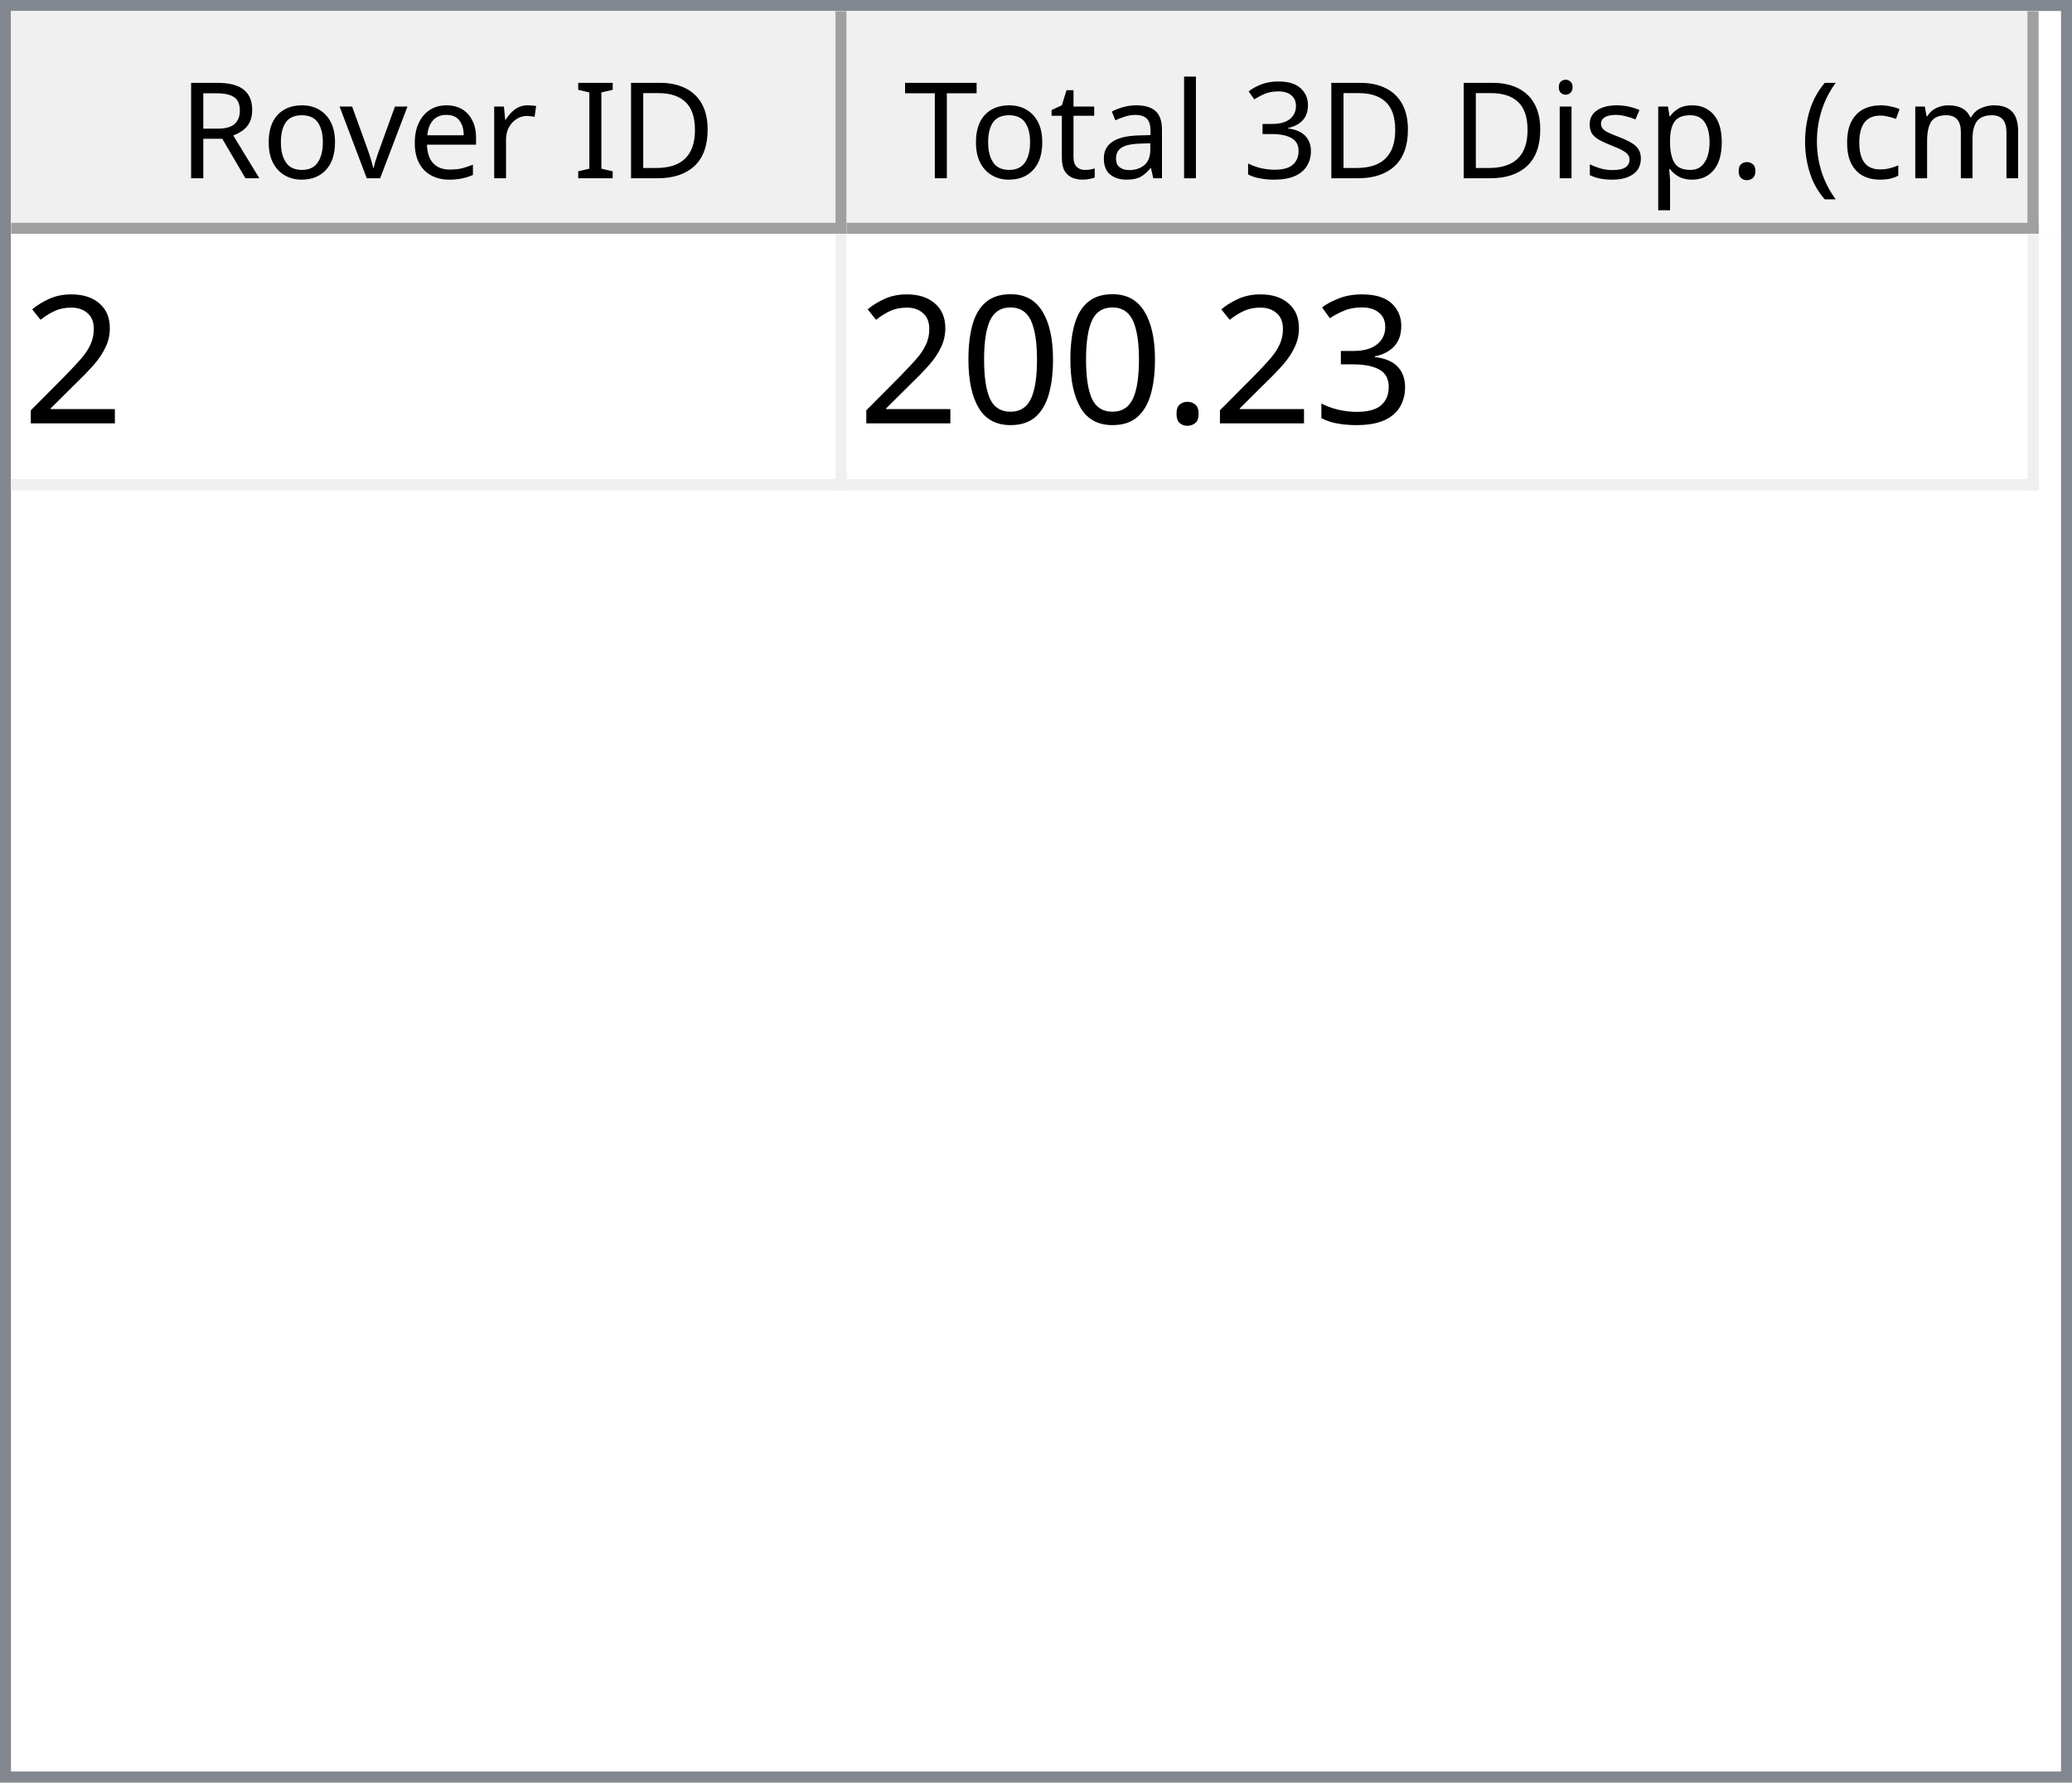
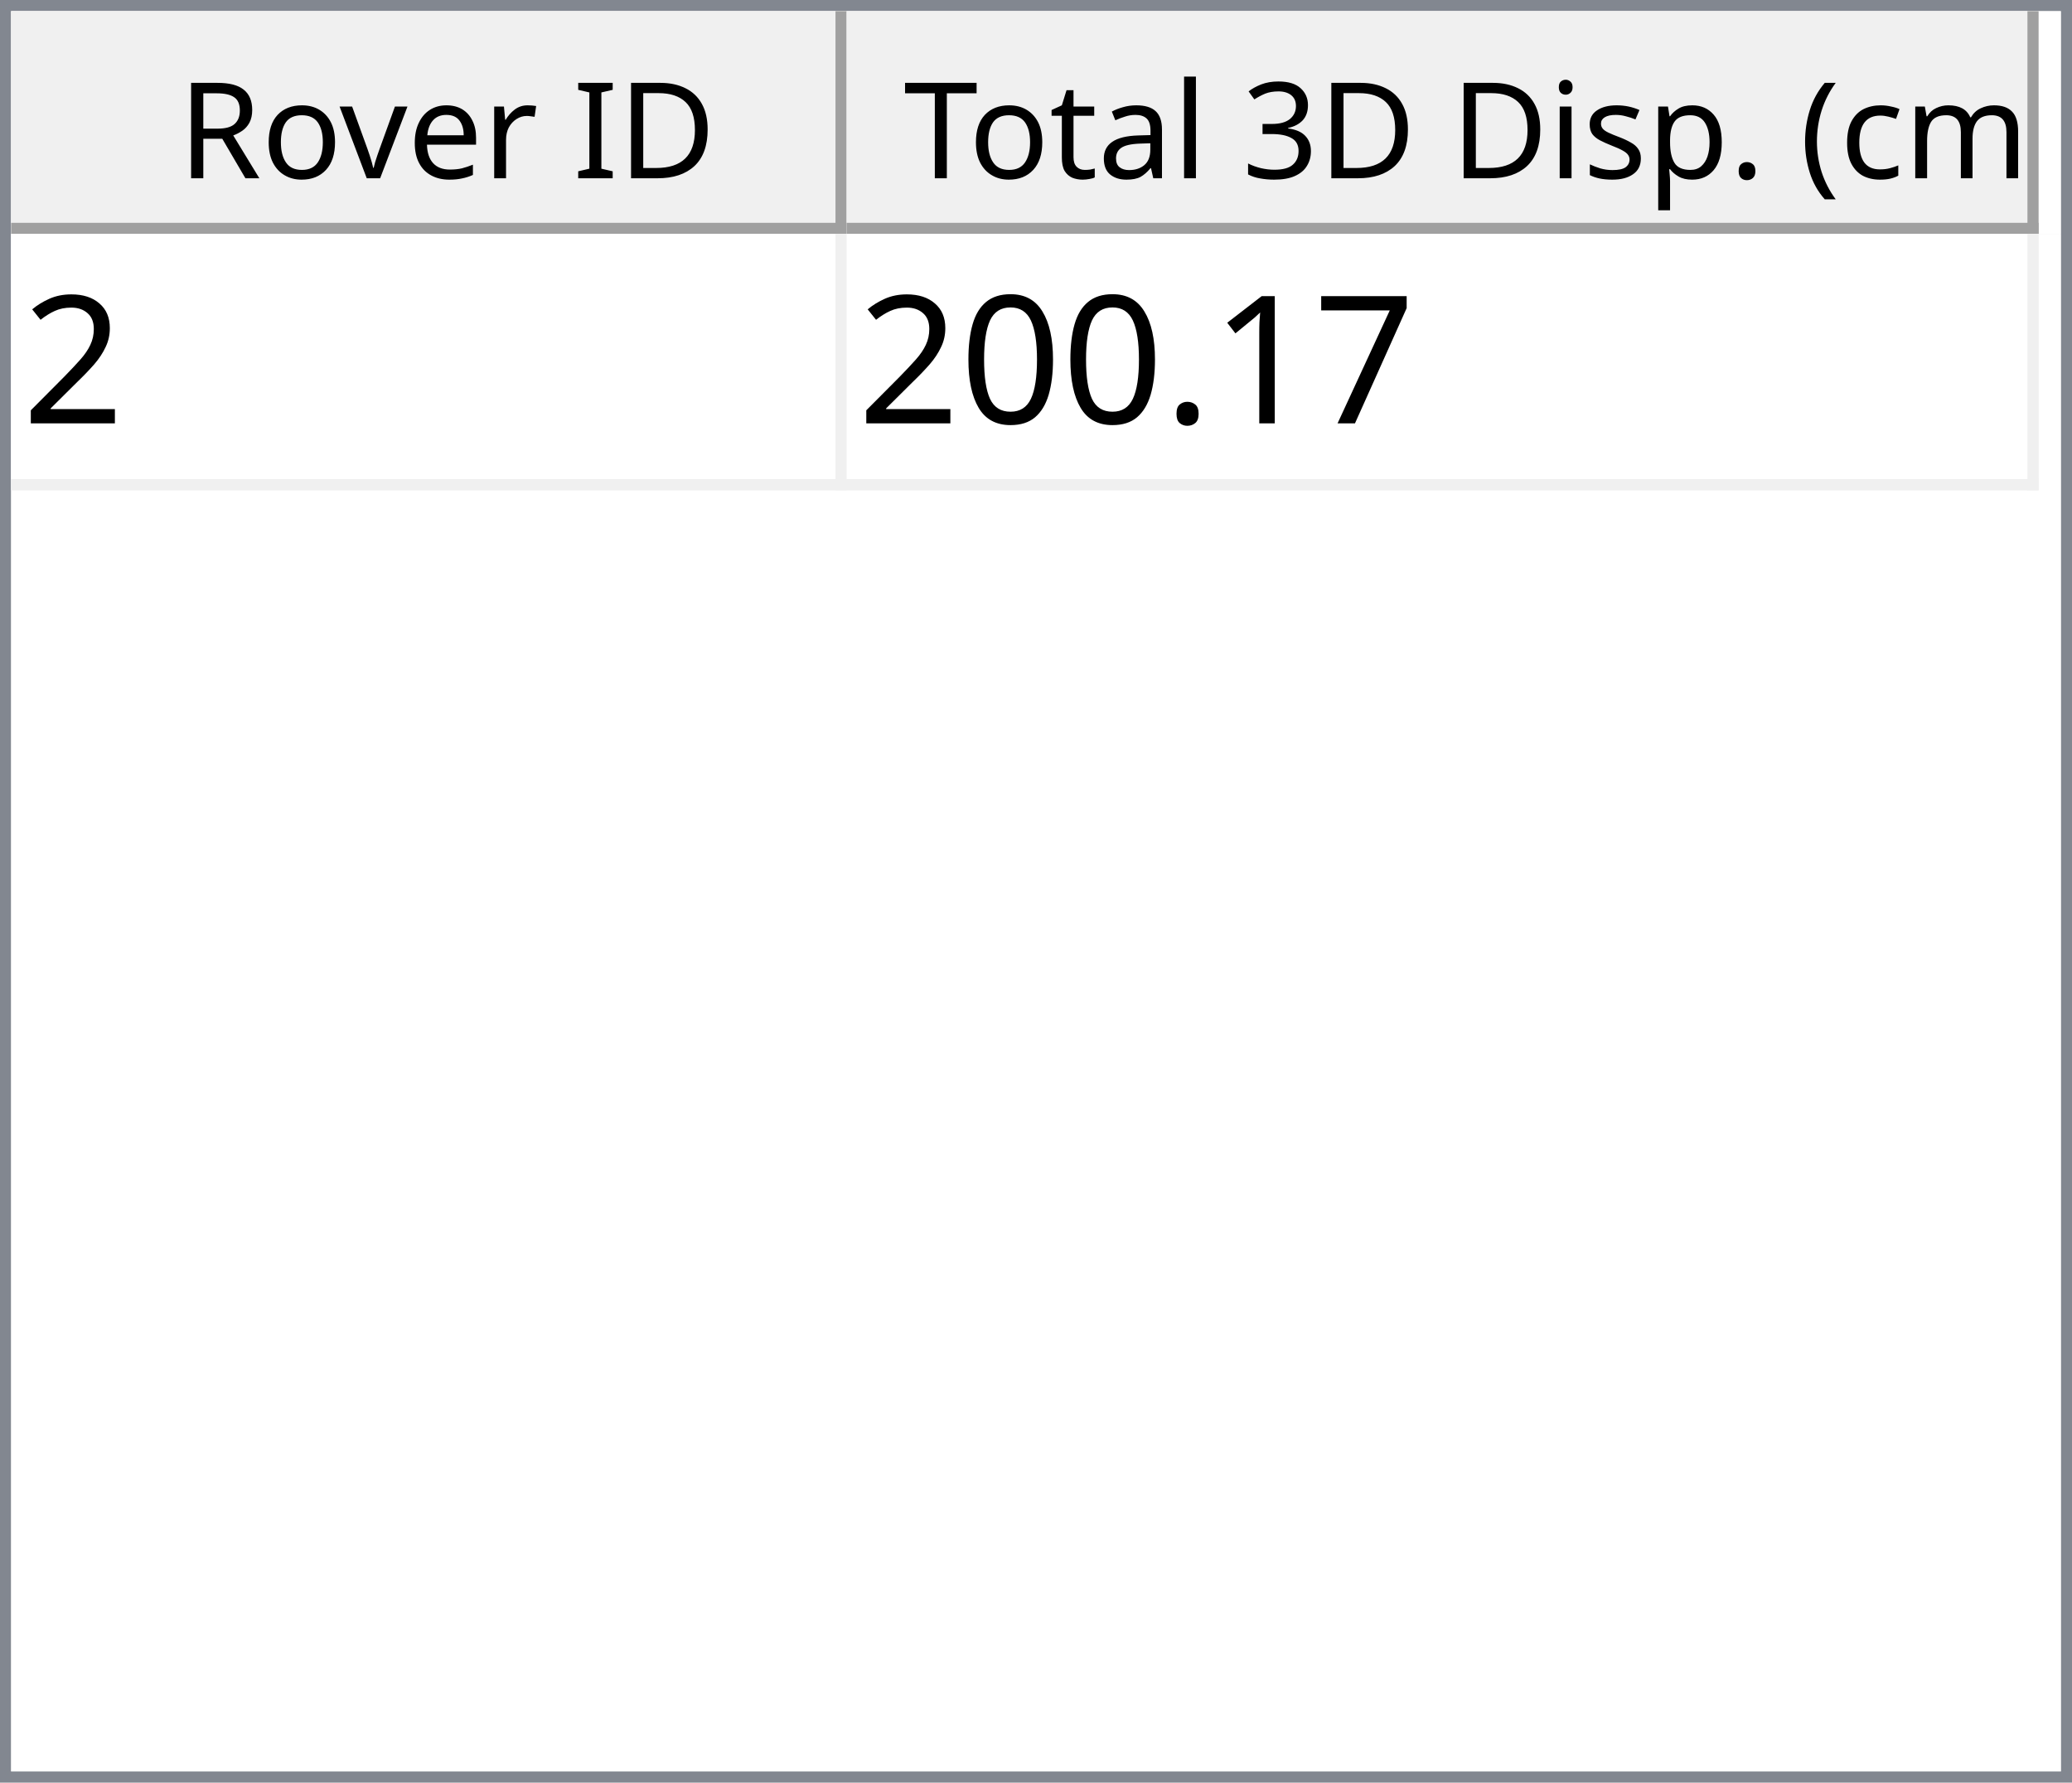
<svg xmlns="http://www.w3.org/2000/svg" style="fill-opacity:1; color-rendering:auto; color-interpolation:auto; text-rendering:auto; stroke:black; stroke-linecap:square; stroke-miterlimit:10; shape-rendering:auto; stroke-opacity:1; fill:black; stroke-dasharray:none; font-weight:normal; stroke-width:1; font-family:'Dialog'; font-style:normal; stroke-linejoin:miter; font-size:12px; stroke-dashoffset:0; image-rendering:auto;" width="186" height="160">
  <defs id="genericDefs" />
  <g>
    <defs id="defs1">
      <clipPath clipPathUnits="userSpaceOnUse" id="clipPath1">
        <path d="M0 0 L186 0 L186 160 L0 160 L0 0 Z" />
      </clipPath>
      <clipPath clipPathUnits="userSpaceOnUse" id="clipPath2">
        <path d="M0 0 L0 160 L186 160 L186 0 Z" />
      </clipPath>
      <clipPath clipPathUnits="userSpaceOnUse" id="clipPath3">
        <path d="M0 0 L0 20 L184 20 L184 0 Z" />
      </clipPath>
      <clipPath clipPathUnits="userSpaceOnUse" id="clipPath4">
        <path d="M0 0 L0 20 L75 20 L75 0 Z" />
      </clipPath>
      <clipPath clipPathUnits="userSpaceOnUse" id="clipPath5">
        <path d="M1 1 L1 19 L74 19 L74 1 Z" />
      </clipPath>
      <clipPath clipPathUnits="userSpaceOnUse" id="clipPath6">
        <path d="M0 0 L0 18 L73 18 L73 0 Z" />
      </clipPath>
      <clipPath clipPathUnits="userSpaceOnUse" id="clipPath7">
        <path d="M-0.5 -0.5 L-0.5 19.5 L74.5 19.5 L74.5 -0.5 Z" />
      </clipPath>
      <clipPath clipPathUnits="userSpaceOnUse" id="clipPath8">
        <path d="M0 0 L0 20 L107 20 L107 0 Z" />
      </clipPath>
      <clipPath clipPathUnits="userSpaceOnUse" id="clipPath9">
        <path d="M1 1 L1 19 L106 19 L106 1 Z" />
      </clipPath>
      <clipPath clipPathUnits="userSpaceOnUse" id="clipPath10">
        <path d="M0 0 L0 18 L105 18 L105 0 Z" />
      </clipPath>
      <clipPath clipPathUnits="userSpaceOnUse" id="clipPath11">
        <path d="M-0.5 -0.5 L-0.5 19.5 L106.5 19.5 L106.5 -0.5 Z" />
      </clipPath>
      <clipPath clipPathUnits="userSpaceOnUse" id="clipPath12">
        <path d="M0 0 L0 138 L184 138 L184 0 Z" />
      </clipPath>
      <clipPath clipPathUnits="userSpaceOnUse" id="clipPath13">
        <path d="M0 0 L0 23 L182 23 L182 0 Z" />
      </clipPath>
      <clipPath clipPathUnits="userSpaceOnUse" id="clipPath14">
        <path d="M-0.5 -0.5 L-0.5 22.5 L181.5 22.5 L181.5 -0.5 Z" />
      </clipPath>
      <clipPath clipPathUnits="userSpaceOnUse" id="clipPath15">
        <path d="M0 0 L0 22 L74 22 L74 0 Z" />
      </clipPath>
      <clipPath clipPathUnits="userSpaceOnUse" id="clipPath16">
        <path d="M0 0 L0 22 L106 22 L106 0 Z" />
      </clipPath>
      <font horiz-adv-x="64.551" id="font1">
        <font-face ascent="107.91" descent="25.098" units-per-em="100" style="font-style:normal; font-family:Segoe UI; font-weight:normal;" />
        <missing-glyph horiz-adv-x="64.551" d="M8.109 0 L8.109 68.266 L56.453 68.266 L56.453 0 L8.109 0 ZM15.328 7.234 L49.219 7.234 L49.219 61.031 L15.328 61.031 L15.328 7.234 Z" />
        <glyph unicode="D" horiz-adv-x="70.117" d="M9.188 0 L9.188 70.016 L28.516 70.016 Q65.531 70.016 65.531 35.891 Q65.531 19.672 55.25 9.836 Q44.969 0 27.734 0 L9.188 0 ZM17.391 62.594 L17.391 7.422 L27.828 7.422 Q41.609 7.422 49.273 14.797 Q56.938 22.172 56.938 35.688 Q56.938 62.594 28.328 62.594 L17.391 62.594 Z" />
        <glyph unicode="I" horiz-adv-x="26.611" d="M17.391 0 L9.188 0 L9.188 70.016 L17.391 70.016 L17.391 0 Z" />
        <glyph unicode=" " horiz-adv-x="27.393" d="" />
        <glyph unicode="r" horiz-adv-x="34.766" d="M34.188 41.891 Q32.078 43.5 28.125 43.5 Q23 43.5 19.555 38.672 Q16.109 33.844 16.109 25.484 L16.109 0 L8.109 0 L8.109 50 L16.109 50 L16.109 39.703 L16.312 39.703 Q18.016 44.969 21.531 47.922 Q25.047 50.875 29.391 50.875 Q32.516 50.875 34.188 50.203 L34.188 41.891 Z" />
        <glyph unicode="e" horiz-adv-x="52.295" d="M48.297 23 L12.984 23 Q13.188 14.656 17.484 10.109 Q21.781 5.562 29.297 5.562 Q37.75 5.562 44.828 11.141 L44.828 3.609 Q38.234 -1.172 27.391 -1.172 Q16.797 -1.172 10.742 5.641 Q4.688 12.453 4.688 24.812 Q4.688 36.469 11.305 43.82 Q17.922 51.172 27.734 51.172 Q37.547 51.172 42.922 44.828 Q48.297 38.484 48.297 27.203 L48.297 23 ZM40.094 29.781 Q40.047 36.719 36.75 40.578 Q33.453 44.438 27.594 44.438 Q21.922 44.438 17.969 40.383 Q14.016 36.328 13.094 29.781 L40.094 29.781 Z" />
        <glyph unicode="v" horiz-adv-x="47.9" d="M47.406 50 L27.484 0 L19.625 0 L0.688 50 L9.469 50 L22.172 13.672 Q23.578 9.672 23.922 6.688 L24.125 6.688 Q24.609 10.453 25.688 13.484 L38.969 50 L47.406 50 Z" />
        <glyph unicode="o" horiz-adv-x="58.594" d="M29 -1.172 Q17.922 -1.172 11.305 5.836 Q4.688 12.844 4.688 24.422 Q4.688 37.016 11.57 44.094 Q18.453 51.172 30.172 51.172 Q41.359 51.172 47.633 44.289 Q53.906 37.406 53.906 25.203 Q53.906 13.234 47.141 6.031 Q40.375 -1.172 29 -1.172 ZM29.594 44.438 Q21.875 44.438 17.383 39.188 Q12.891 33.938 12.891 24.703 Q12.891 15.828 17.43 10.695 Q21.969 5.562 29.594 5.562 Q37.359 5.562 41.531 10.594 Q45.703 15.625 45.703 24.906 Q45.703 34.281 41.531 39.359 Q37.359 44.438 29.594 44.438 Z" />
        <glyph unicode="R" horiz-adv-x="59.814" d="M59.375 0 L49.609 0 L37.891 19.625 Q36.281 22.359 34.766 24.289 Q33.25 26.219 31.664 27.438 Q30.078 28.656 28.25 29.219 Q26.422 29.781 24.125 29.781 L17.391 29.781 L17.391 0 L9.188 0 L9.188 70.016 L30.078 70.016 Q34.672 70.016 38.555 68.867 Q42.438 67.719 45.289 65.375 Q48.141 63.031 49.758 59.547 Q51.375 56.062 51.375 51.375 Q51.375 47.703 50.273 44.656 Q49.172 41.609 47.148 39.211 Q45.125 36.812 42.266 35.133 Q39.406 33.453 35.844 32.516 L35.844 32.328 Q37.594 31.547 38.891 30.547 Q40.188 29.547 41.359 28.18 Q42.531 26.812 43.68 25.078 Q44.828 23.344 46.234 21.047 L59.375 0 ZM17.391 62.594 L17.391 37.203 L28.516 37.203 Q31.594 37.203 34.203 38.133 Q36.812 39.062 38.719 40.797 Q40.625 42.531 41.703 45.047 Q42.781 47.562 42.781 50.688 Q42.781 56.297 39.141 59.445 Q35.5 62.594 28.609 62.594 L17.391 62.594 Z" />
        <glyph unicode=")" horiz-adv-x="30.176" d="M8.297 -15.922 L1.172 -15.922 Q16.406 2.344 16.406 26.812 Q16.406 51.469 1.078 70.016 L8.297 70.016 Q23.531 52.156 23.531 26.703 Q23.531 1.375 8.297 -15.922 Z" />
        <glyph unicode="m" horiz-adv-x="86.133" d="M79.109 0 L71.094 0 L71.094 28.719 Q71.094 37.016 68.531 40.727 Q65.969 44.438 59.906 44.438 Q54.781 44.438 51.195 39.75 Q47.609 35.062 47.609 28.516 L47.609 0 L39.594 0 L39.594 29.688 Q39.594 44.438 28.219 44.438 Q22.953 44.438 19.531 40.016 Q16.109 35.594 16.109 28.516 L16.109 0 L8.109 0 L8.109 50 L16.109 50 L16.109 42.094 L16.312 42.094 Q21.625 51.172 31.844 51.172 Q36.969 51.172 40.773 48.312 Q44.578 45.453 46 40.828 Q51.562 51.172 62.594 51.172 Q79.109 51.172 79.109 30.812 L79.109 0 Z" />
        <glyph unicode="c" horiz-adv-x="46.191" d="M42.188 2.297 Q36.422 -1.172 28.516 -1.172 Q17.828 -1.172 11.258 5.789 Q4.688 12.75 4.688 23.828 Q4.688 36.188 11.766 43.68 Q18.844 51.172 30.672 51.172 Q37.25 51.172 42.281 48.734 L42.281 40.531 Q36.719 44.438 30.375 44.438 Q22.703 44.438 17.797 38.945 Q12.891 33.453 12.891 24.516 Q12.891 15.719 17.508 10.641 Q22.125 5.562 29.891 5.562 Q36.422 5.562 42.188 9.906 L42.188 2.297 Z" />
        <glyph unicode="(" horiz-adv-x="30.176" d="M29.109 -15.922 L21.969 -15.922 Q6.844 1.375 6.844 26.703 Q6.844 52.156 21.969 70.016 L29.203 70.016 Q13.875 51.469 13.875 26.812 Q13.875 2.344 29.109 -15.922 Z" />
        <glyph unicode="." horiz-adv-x="21.68" d="M10.891 -1.078 Q8.641 -1.078 7.055 0.539 Q5.469 2.156 5.469 4.391 Q5.469 6.641 7.055 8.273 Q8.641 9.906 10.891 9.906 Q13.188 9.906 14.797 8.273 Q16.406 6.641 16.406 4.391 Q16.406 2.156 14.797 0.539 Q13.188 -1.078 10.891 -1.078 Z" />
        <glyph unicode="p" horiz-adv-x="58.789" d="M16.312 7.234 L16.109 7.234 L16.109 -23 L8.109 -23 L8.109 50 L16.109 50 L16.109 41.219 L16.312 41.219 Q22.219 51.172 33.594 51.172 Q43.266 51.172 48.688 44.461 Q54.109 37.75 54.109 26.469 Q54.109 13.922 48 6.375 Q41.891 -1.172 31.297 -1.172 Q21.578 -1.172 16.312 7.234 ZM16.109 27.391 L16.109 20.406 Q16.109 14.203 20.141 9.883 Q24.172 5.562 30.375 5.562 Q37.641 5.562 41.773 11.133 Q45.906 16.703 45.906 26.609 Q45.906 34.969 42.047 39.703 Q38.188 44.438 31.594 44.438 Q24.609 44.438 20.359 39.578 Q16.109 34.719 16.109 27.391 Z" />
        <glyph unicode="s" horiz-adv-x="42.432" d="M5.078 1.812 L5.078 10.406 Q11.625 5.562 19.484 5.562 Q30.031 5.562 30.031 12.594 Q30.031 14.594 29.125 15.992 Q28.219 17.391 26.68 18.461 Q25.141 19.531 23.07 20.383 Q21 21.234 18.609 22.172 Q15.281 23.484 12.766 24.828 Q10.25 26.172 8.57 27.859 Q6.891 29.547 6.031 31.695 Q5.172 33.844 5.172 36.719 Q5.172 40.234 6.789 42.945 Q8.406 45.656 11.086 47.484 Q13.766 49.312 17.211 50.242 Q20.656 51.172 24.312 51.172 Q30.812 51.172 35.938 48.922 L35.938 40.828 Q30.422 44.438 23.25 44.438 Q21 44.438 19.195 43.922 Q17.391 43.406 16.094 42.477 Q14.797 41.547 14.086 40.258 Q13.375 38.969 13.375 37.406 Q13.375 35.453 14.086 34.133 Q14.797 32.812 16.164 31.789 Q17.531 30.766 19.484 29.938 Q21.438 29.109 23.922 28.125 Q27.25 26.859 29.883 25.516 Q32.516 24.172 34.375 22.484 Q36.234 20.797 37.234 18.602 Q38.234 16.406 38.234 13.375 Q38.234 9.672 36.602 6.938 Q34.969 4.203 32.234 2.398 Q29.5 0.594 25.93 -0.289 Q22.359 -1.172 18.453 -1.172 Q10.75 -1.172 5.078 1.812 Z" />
        <glyph unicode="i" horiz-adv-x="24.219" d="M12.203 62.703 Q10.062 62.703 8.547 64.164 Q7.031 65.625 7.031 67.875 Q7.031 70.125 8.547 71.609 Q10.062 73.094 12.203 73.094 Q14.406 73.094 15.945 71.609 Q17.484 70.125 17.484 67.875 Q17.484 65.719 15.945 64.211 Q14.406 62.703 12.203 62.703 ZM16.109 0 L8.109 0 L8.109 50 L16.109 50 L16.109 0 Z" />
        <glyph unicode="3" horiz-adv-x="53.906" d="M46.531 19.828 Q46.531 15.094 44.75 11.211 Q42.969 7.328 39.719 4.57 Q36.469 1.812 31.93 0.297 Q27.391 -1.219 21.922 -1.219 Q11.922 -1.219 6 2.594 L6 11.188 Q13.094 5.609 22.219 5.609 Q25.875 5.609 28.828 6.539 Q31.781 7.469 33.906 9.227 Q36.031 10.984 37.18 13.477 Q38.328 15.969 38.328 19.094 Q38.328 32.812 18.797 32.812 L12.984 32.812 L12.984 39.594 L18.5 39.594 Q35.797 39.594 35.797 52.484 Q35.797 64.406 22.609 64.406 Q15.188 64.406 8.688 59.422 L8.688 67.188 Q15.375 71.188 24.609 71.188 Q29 71.188 32.57 69.969 Q36.141 68.75 38.68 66.555 Q41.219 64.359 42.609 61.281 Q44 58.203 44 54.5 Q44 40.672 30.031 36.719 L30.031 36.531 Q33.594 36.141 36.625 34.797 Q39.656 33.453 41.852 31.305 Q44.047 29.156 45.289 26.25 Q46.531 23.344 46.531 19.828 Z" />
        <glyph unicode="l" horiz-adv-x="24.219" d="M16.109 0 L8.109 0 L8.109 74.031 L16.109 74.031 L16.109 0 Z" />
        <glyph unicode="a" horiz-adv-x="50.879" d="M43.891 0 L35.891 0 L35.891 7.812 L35.688 7.812 Q30.469 -1.172 20.312 -1.172 Q12.844 -1.172 8.617 2.781 Q4.391 6.734 4.391 13.281 Q4.391 27.297 20.906 29.594 L35.891 31.688 Q35.891 44.438 25.594 44.438 Q16.547 44.438 9.281 38.281 L9.281 46.484 Q16.656 51.172 26.266 51.172 Q43.891 51.172 43.891 32.516 L43.891 0 ZM35.891 25.297 L23.828 23.641 Q18.266 22.859 15.43 20.875 Q12.594 18.891 12.594 13.875 Q12.594 10.203 15.211 7.883 Q17.828 5.562 22.172 5.562 Q28.125 5.562 32.008 9.742 Q35.891 13.922 35.891 20.312 L35.891 25.297 Z" />
        <glyph unicode="t" horiz-adv-x="33.887" d="M31.297 0.484 Q28.469 -1.078 23.828 -1.078 Q10.688 -1.078 10.688 13.578 L10.688 43.172 L2.094 43.172 L2.094 50 L10.688 50 L10.688 62.203 L18.703 64.797 L18.703 50 L31.297 50 L31.297 43.172 L18.703 43.172 L18.703 14.984 Q18.703 9.969 20.414 7.82 Q22.125 5.672 26.078 5.672 Q29.109 5.672 31.297 7.328 L31.297 0.484 Z" />
        <glyph unicode="T" horiz-adv-x="52.393" d="M50.594 62.594 L30.375 62.594 L30.375 0 L22.172 0 L22.172 62.594 L2 62.594 L2 70.016 L50.594 70.016 L50.594 62.594 Z" />
      </font>
      <font horiz-adv-x="75.0" id="font2">
        <font-face ascent="100.537" descent="21.973" units-per-em="100" style="font-style:normal; font-family:sans-serif; font-weight:normal;" />
        <missing-glyph horiz-adv-x="75.0" d="M12.5 0 L12.5 62.5 L62.5 62.5 L62.5 0 L12.5 0 ZM14.062 1.562 L60.938 1.562 L60.938 60.938 L14.062 60.938 L14.062 1.562 Z" />
        <glyph unicode="2" horiz-adv-x="55.615" d="M50.344 8.453 L50.344 0 L3.031 0 Q2.938 3.172 4.047 6.109 Q5.859 10.938 9.836 15.625 Q13.812 20.312 21.344 26.469 Q33.016 36.031 37.117 41.625 Q41.219 47.219 41.219 52.203 Q41.219 57.422 37.477 61.008 Q33.734 64.594 27.734 64.594 Q21.391 64.594 17.578 60.789 Q13.766 56.984 13.719 50.25 L4.688 51.172 Q5.609 61.281 11.664 66.578 Q17.719 71.875 27.938 71.875 Q38.234 71.875 44.242 66.164 Q50.25 60.453 50.25 52 Q50.25 47.703 48.492 43.555 Q46.734 39.406 42.656 34.812 Q38.578 30.219 29.109 22.219 Q21.188 15.578 18.945 13.211 Q16.703 10.844 15.234 8.453 L50.344 8.453 Z" />
-         <glyph unicode="3" horiz-adv-x="55.615" d="M4.203 18.891 L12.984 20.062 Q14.5 12.594 18.141 9.297 Q21.781 6 27 6 Q33.203 6 37.477 10.297 Q41.75 14.594 41.75 20.953 Q41.75 27 37.797 30.93 Q33.844 34.859 27.734 34.859 Q25.25 34.859 21.531 33.891 L22.516 41.609 Q23.391 41.5 23.922 41.5 Q29.547 41.5 34.039 44.43 Q38.531 47.359 38.531 53.469 Q38.531 58.297 35.258 61.477 Q31.984 64.656 26.812 64.656 Q21.688 64.656 18.266 61.43 Q14.844 58.203 13.875 51.766 L5.078 53.328 Q6.688 62.156 12.398 67.016 Q18.109 71.875 26.609 71.875 Q32.469 71.875 37.398 69.359 Q42.328 66.844 44.945 62.5 Q47.562 58.156 47.562 53.266 Q47.562 48.641 45.07 44.828 Q42.578 41.016 37.703 38.766 Q44.047 37.312 47.562 32.695 Q51.078 28.078 51.078 21.141 Q51.078 11.766 44.242 5.25 Q37.406 -1.266 26.953 -1.266 Q17.531 -1.266 11.305 4.352 Q5.078 9.969 4.203 18.891 Z" />
+         <glyph unicode="7" horiz-adv-x="55.615" d="M4.734 62.203 L4.734 70.656 L51.078 70.656 L51.078 63.812 Q44.234 56.547 37.523 44.484 Q30.812 32.422 27.156 19.672 Q24.516 10.688 23.781 0 L14.75 0 Q14.891 8.453 18.062 20.414 Q21.234 32.375 27.172 43.484 Q33.109 54.594 39.797 62.203 L4.734 62.203 Z" />
+         <glyph unicode="1" horiz-adv-x="55.615" d="M37.25 0 L28.469 0 L28.469 56 Q25.297 52.984 20.141 49.953 Q14.984 46.922 10.891 45.406 L10.891 53.906 Q18.266 57.375 23.781 62.305 Q29.297 67.234 31.594 71.875 L37.25 71.875 L37.25 0 Z" />
        <glyph unicode="." horiz-adv-x="27.783" d="M9.078 0 L9.078 10.016 L19.094 10.016 L19.094 0 L9.078 0 Z" />
        <glyph unicode="0" horiz-adv-x="55.615" d="M4.156 35.297 Q4.156 48 6.766 55.742 Q9.375 63.484 14.523 67.68 Q19.672 71.875 27.484 71.875 Q33.25 71.875 37.594 69.555 Q41.938 67.234 44.773 62.867 Q47.609 58.5 49.219 52.227 Q50.828 45.953 50.828 35.297 Q50.828 22.703 48.242 14.969 Q45.656 7.234 40.508 3.008 Q35.359 -1.219 27.484 -1.219 Q17.141 -1.219 11.234 6.203 Q4.156 15.141 4.156 35.297 ZM13.188 35.297 Q13.188 17.672 17.312 11.836 Q21.438 6 27.484 6 Q33.547 6 37.672 11.859 Q41.797 17.719 41.797 35.297 Q41.797 52.984 37.672 58.789 Q33.547 64.594 27.391 64.594 Q21.344 64.594 17.719 59.469 Q13.188 52.938 13.188 35.297 Z" />
      </font>
    </defs>
    <g style="fill:white; stroke:white;">
      <rect x="0" y="0" width="186" style="clip-path:url(#clipPath1); stroke:none;" height="160" />
    </g>
    <g style="fill:white; text-rendering:optimizeSpeed; color-rendering:optimizeSpeed; image-rendering:optimizeSpeed; shape-rendering:crispEdges; stroke:white; color-interpolation:sRGB;">
      <rect x="0" width="186" height="160" y="0" style="stroke:none;" />
      <path style="stroke:none;" d="M0 160 L186 160 L186 0 L0 0 Z" />
    </g>
    <g style="fill:rgb(240,240,240); font-family:'Segoe UI'; stroke:rgb(240,240,240);">
      <rect x="0" y="0" width="186" style="clip-path:url(#clipPath2); stroke:none;" height="160" />
    </g>
    <g style="fill:rgb(130,135,144); font-family:'Segoe UI'; stroke:rgb(130,135,144);">
      <path d="M0 0 L186 0 L186 160 L0 160 L0 0 ZM1 1 L185 1 L185 159 L1 159 L1 1 Z" style="fill-rule:evenodd; clip-path:url(#clipPath2); stroke:none;" />
    </g>
    <g style="fill:white; font-family:'Segoe UI'; stroke:white;" transform="translate(1,1)">
      <rect x="0" y="0" width="184" style="clip-path:url(#clipPath3); stroke:none;" height="20" />
    </g>
    <g style="fill:rgb(240,240,240); font-family:'Segoe UI'; stroke:rgb(240,240,240);" transform="translate(1,1)">
      <rect x="0" y="0" width="75" style="clip-path:url(#clipPath4); stroke:none;" height="20" />
    </g>
    <g style="font-family:'Segoe UI';" transform="translate(2,2)">
      <text x="14" xml:space="preserve" y="14" style="clip-path:url(#clipPath6); stroke:none;">Rover ID</text>
    </g>
    <g style="fill:rgb(160,160,160); font-family:'Segoe UI'; stroke:rgb(160,160,160); stroke-linejoin:bevel;" transform="translate(1.5,1.5)">
      <line x1="74" x2="74" y1="0" style="fill:none; clip-path:url(#clipPath7);" y2="19" />
    </g>
    <g style="fill:rgb(160,160,160); font-family:'Segoe UI'; stroke:rgb(160,160,160); stroke-linejoin:bevel;" transform="matrix(1,0,0,1,1,1) translate(0.5,0.5)">
      <line x1="0" x2="74" y1="19" style="fill:none; clip-path:url(#clipPath7);" y2="19" />
    </g>
    <g style="fill:rgb(240,240,240); font-family:'Segoe UI'; stroke:rgb(240,240,240);" transform="translate(76,1)">
      <rect x="0" y="0" width="107" style="clip-path:url(#clipPath8); stroke:none;" height="20" />
    </g>
    <g style="font-family:'Segoe UI';" transform="translate(77,2)">
      <text x="1" xml:space="preserve" y="14" style="clip-path:url(#clipPath10); stroke:none;"> Total 3D Disp. (cm)</text>
    </g>
    <g style="fill:rgb(160,160,160); font-family:'Segoe UI'; stroke:rgb(160,160,160); stroke-linejoin:bevel;" transform="translate(76.5,1.5)">
      <line x1="106" x2="106" y1="0" style="fill:none; clip-path:url(#clipPath11);" y2="19" />
    </g>
    <g style="fill:rgb(160,160,160); font-family:'Segoe UI'; stroke:rgb(160,160,160); stroke-linejoin:bevel;" transform="matrix(1,0,0,1,76,1) translate(0.5,0.5)">
      <line x1="0" x2="106" y1="19" style="fill:none; clip-path:url(#clipPath11);" y2="19" />
    </g>
    <g style="fill:white; font-family:'Segoe UI'; stroke:white;" transform="translate(1,21)">
      <rect x="0" y="0" width="184" style="clip-path:url(#clipPath12); stroke:none;" height="138" />
    </g>
    <g style="fill:rgb(240,240,240); font-size:16px; font-family:sans-serif; stroke:rgb(240,240,240);" transform="translate(1,21)">
      <rect x="0" y="0" width="182" style="clip-path:url(#clipPath13); stroke:none;" height="23" />
      <line transform="translate(0.5,0.5)" x1="0" x2="181" y1="22" style="clip-path:url(#clipPath14); fill:none; stroke-linejoin:bevel;" y2="22" />
    </g>
    <g transform="matrix(1,0,0,1,1,21) translate(0.5,0.5)" style="fill:rgb(240,240,240); font-size:16px; font-family:sans-serif; stroke:rgb(240,240,240); stroke-linejoin:bevel;">
      <line x1="74" x2="74" y1="0" style="fill:none; clip-path:url(#clipPath14);" y2="22" />
    </g>
    <g transform="matrix(1,0,0,1,1,21) translate(0.5,0.5)" style="fill:rgb(240,240,240); font-size:16px; font-family:sans-serif; stroke:rgb(240,240,240); stroke-linejoin:bevel;">
      <line x1="181" x2="181" y1="0" style="fill:none; clip-path:url(#clipPath14);" y2="22" />
    </g>
    <g style="fill:white; font-size:16px; font-family:sans-serif; stroke:white;" transform="matrix(1,0,0,1,1,21)">
      <rect x="0" y="0" width="74" style="clip-path:url(#clipPath15); stroke:none;" height="22" />
      <text x="1" y="17" style="fill:black; clip-path:url(#clipPath15); stroke:none;" xml:space="preserve">2</text>
    </g>
    <g style="fill:white; font-size:16px; font-family:sans-serif; stroke:white;" transform="matrix(1,0,0,1,1,21) translate(75,0)">
      <rect x="0" y="0" width="106" style="clip-path:url(#clipPath16); stroke:none;" height="22" />
-       <text x="1" y="17" style="fill:black; clip-path:url(#clipPath16); stroke:none;" xml:space="preserve">200.23</text>
+       <text x="1" y="17" style="fill:black; clip-path:url(#clipPath16); stroke:none;" xml:space="preserve">200.17</text>
    </g>
  </g>
</svg>
